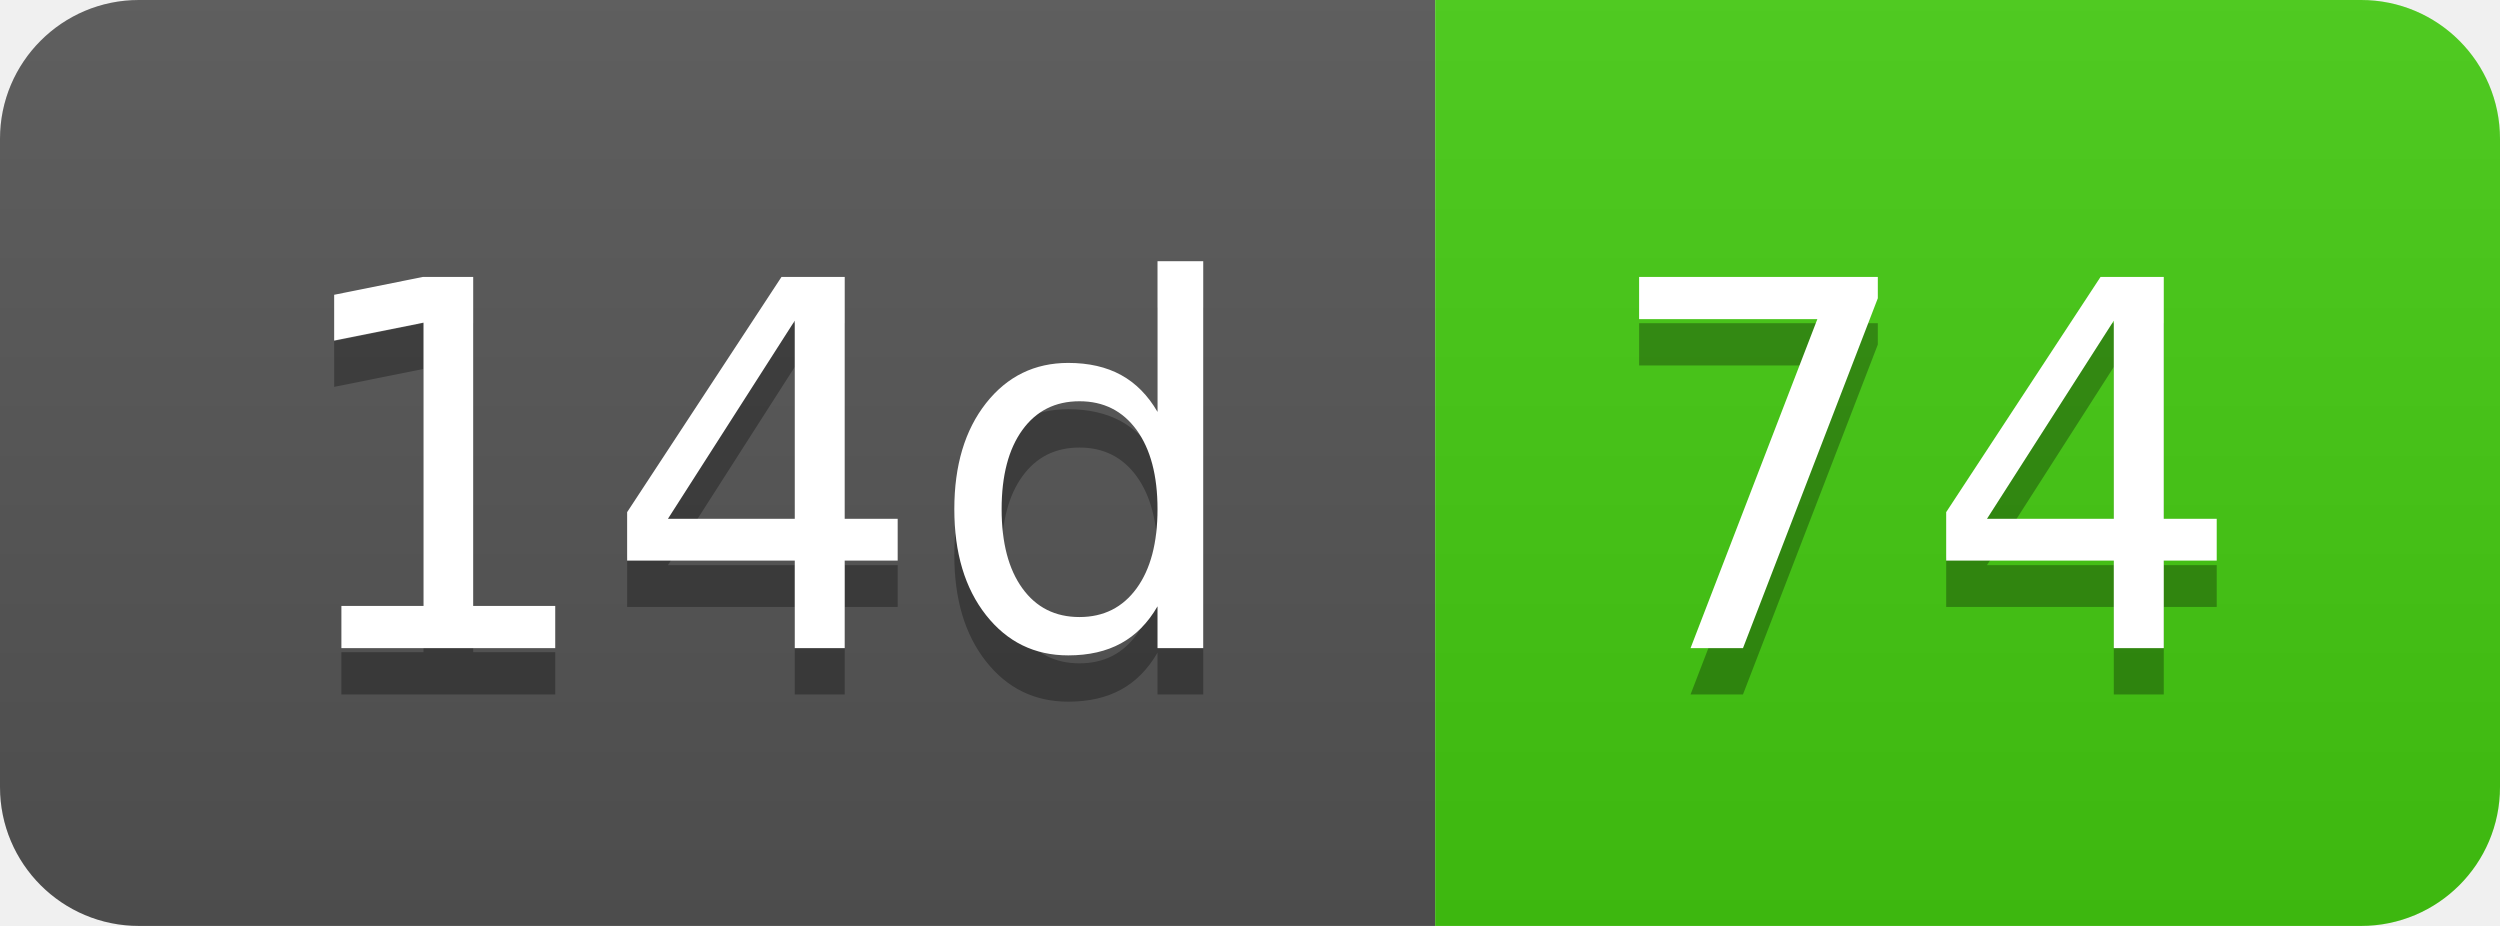
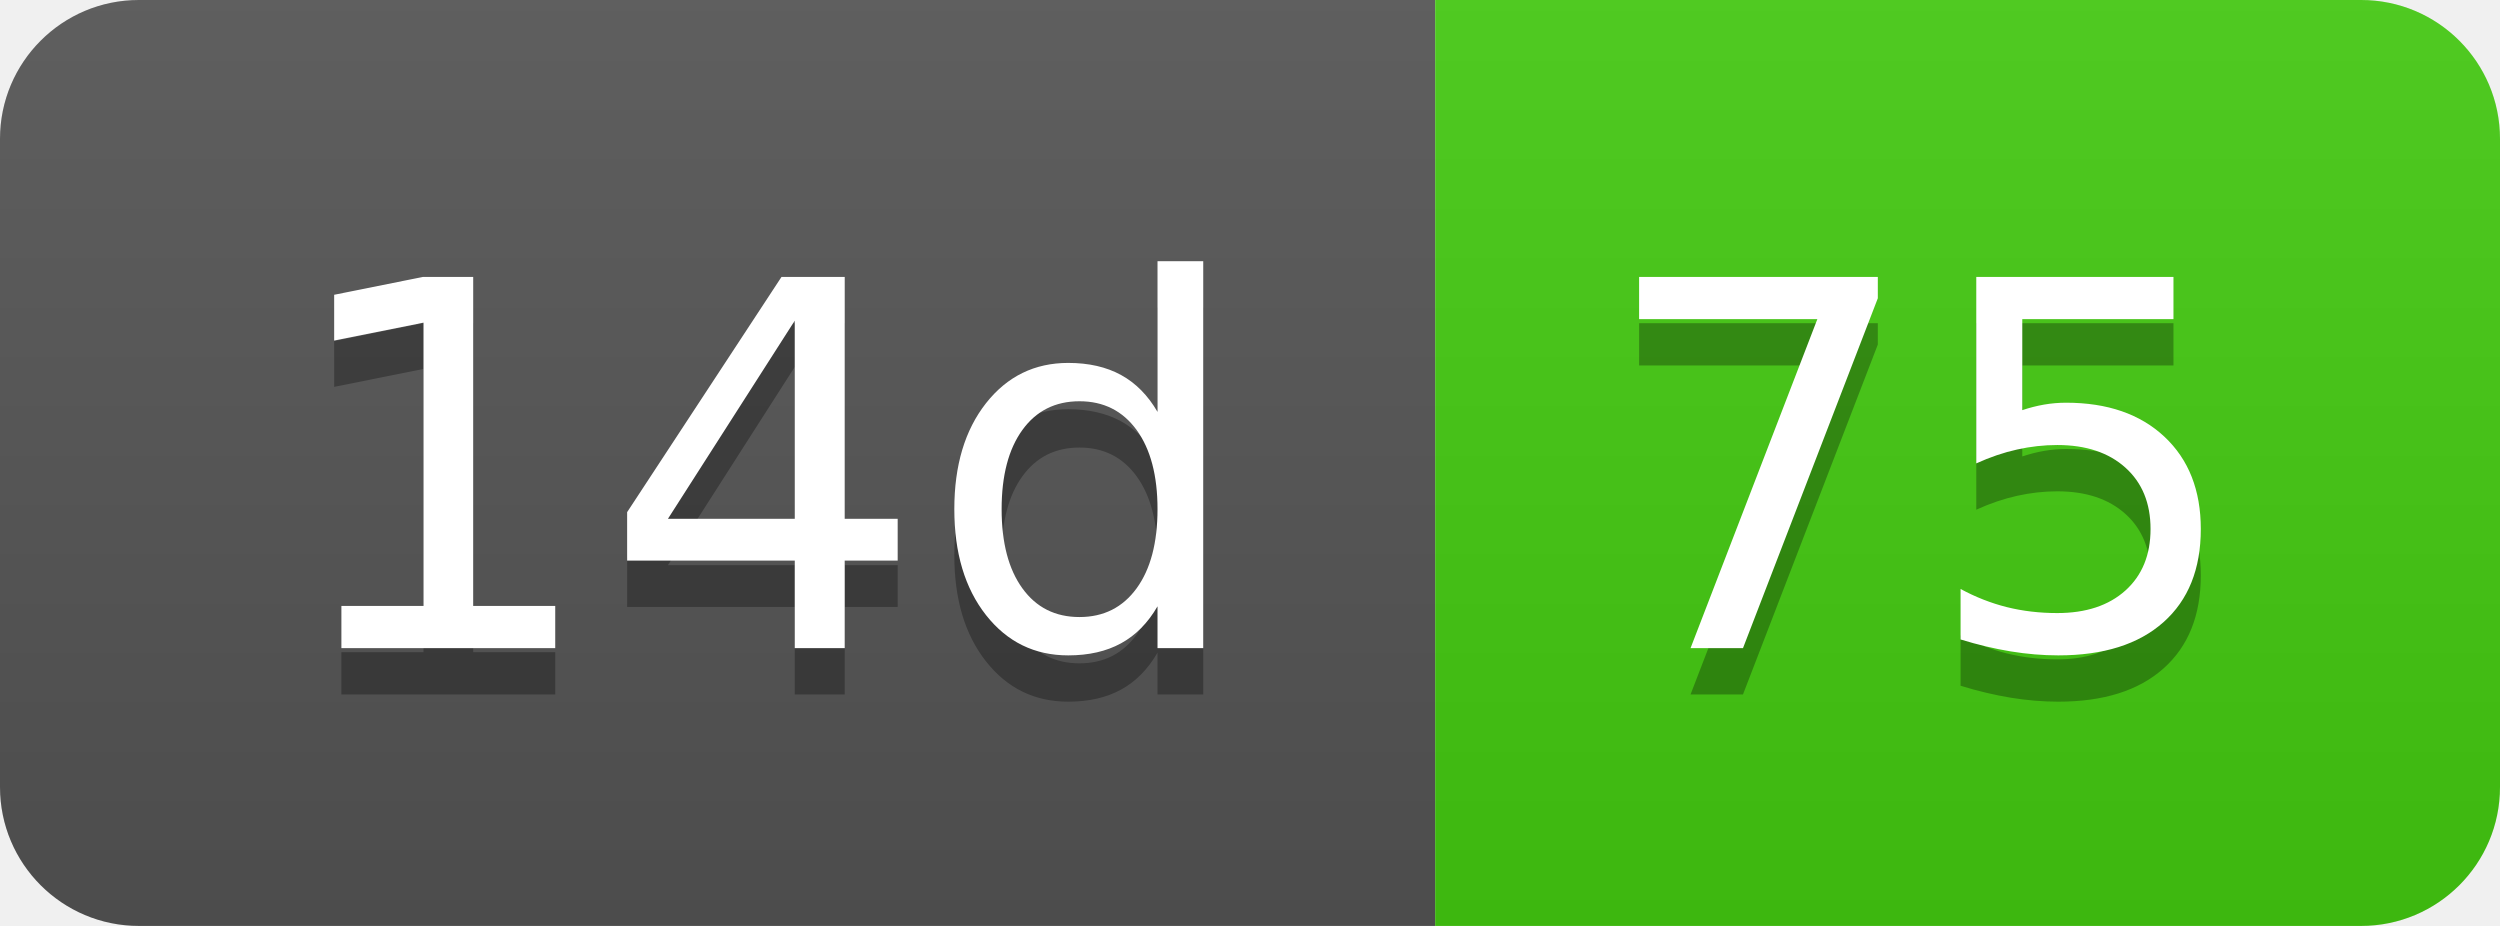
- <svg xmlns="http://www.w3.org/2000/svg" width="54" height="20" role="img" aria-label="14d: 74">
+ <svg xmlns="http://www.w3.org/2000/svg" width="54" height="20" role="img" aria-label="14d: 75">
  <linearGradient id="s" x2="0" y2="100%">
    <stop offset="0" stop-color="#bbb" stop-opacity=".1" />
    <stop offset="1" stop-opacity=".1" />
  </linearGradient>
  <clipPath id="r">
    <rect width="54" height="20" rx="3" fill="#fff" />
  </clipPath>
  <g clip-path="url(#r)">
    <rect width="31" height="20" fill="#555" />
    <rect x="31" width="23" height="20" fill="#4c1" />
    <rect width="54" height="20" fill="url(#s)" />
  </g>
  <g fill="#fff" text-anchor="middle" font-family="Verdana,Geneva,DejaVu Sans,sans-serif" text-rendering="geometricPrecision" font-size="110">
    <text aria-hidden="true" x="165" y="150" fill="#010101" fill-opacity=".3" transform="scale(.1)" textLength="210">14d</text>
    <text x="165" y="140" transform="scale(.1)" fill="#fff" textLength="210">14d</text>
-     <text aria-hidden="true" x="415" y="150" fill="#010101" fill-opacity=".3" transform="scale(.1)" textLength="130">74</text>
-     <text x="415" y="140" transform="scale(.1)" fill="#fff" textLength="130">74</text>
+     <text aria-hidden="true" x="415" y="150" fill="#010101" fill-opacity=".3" transform="scale(.1)" textLength="130">75</text>
+     <text x="415" y="140" transform="scale(.1)" fill="#fff" textLength="130">75</text>
  </g>
</svg>
